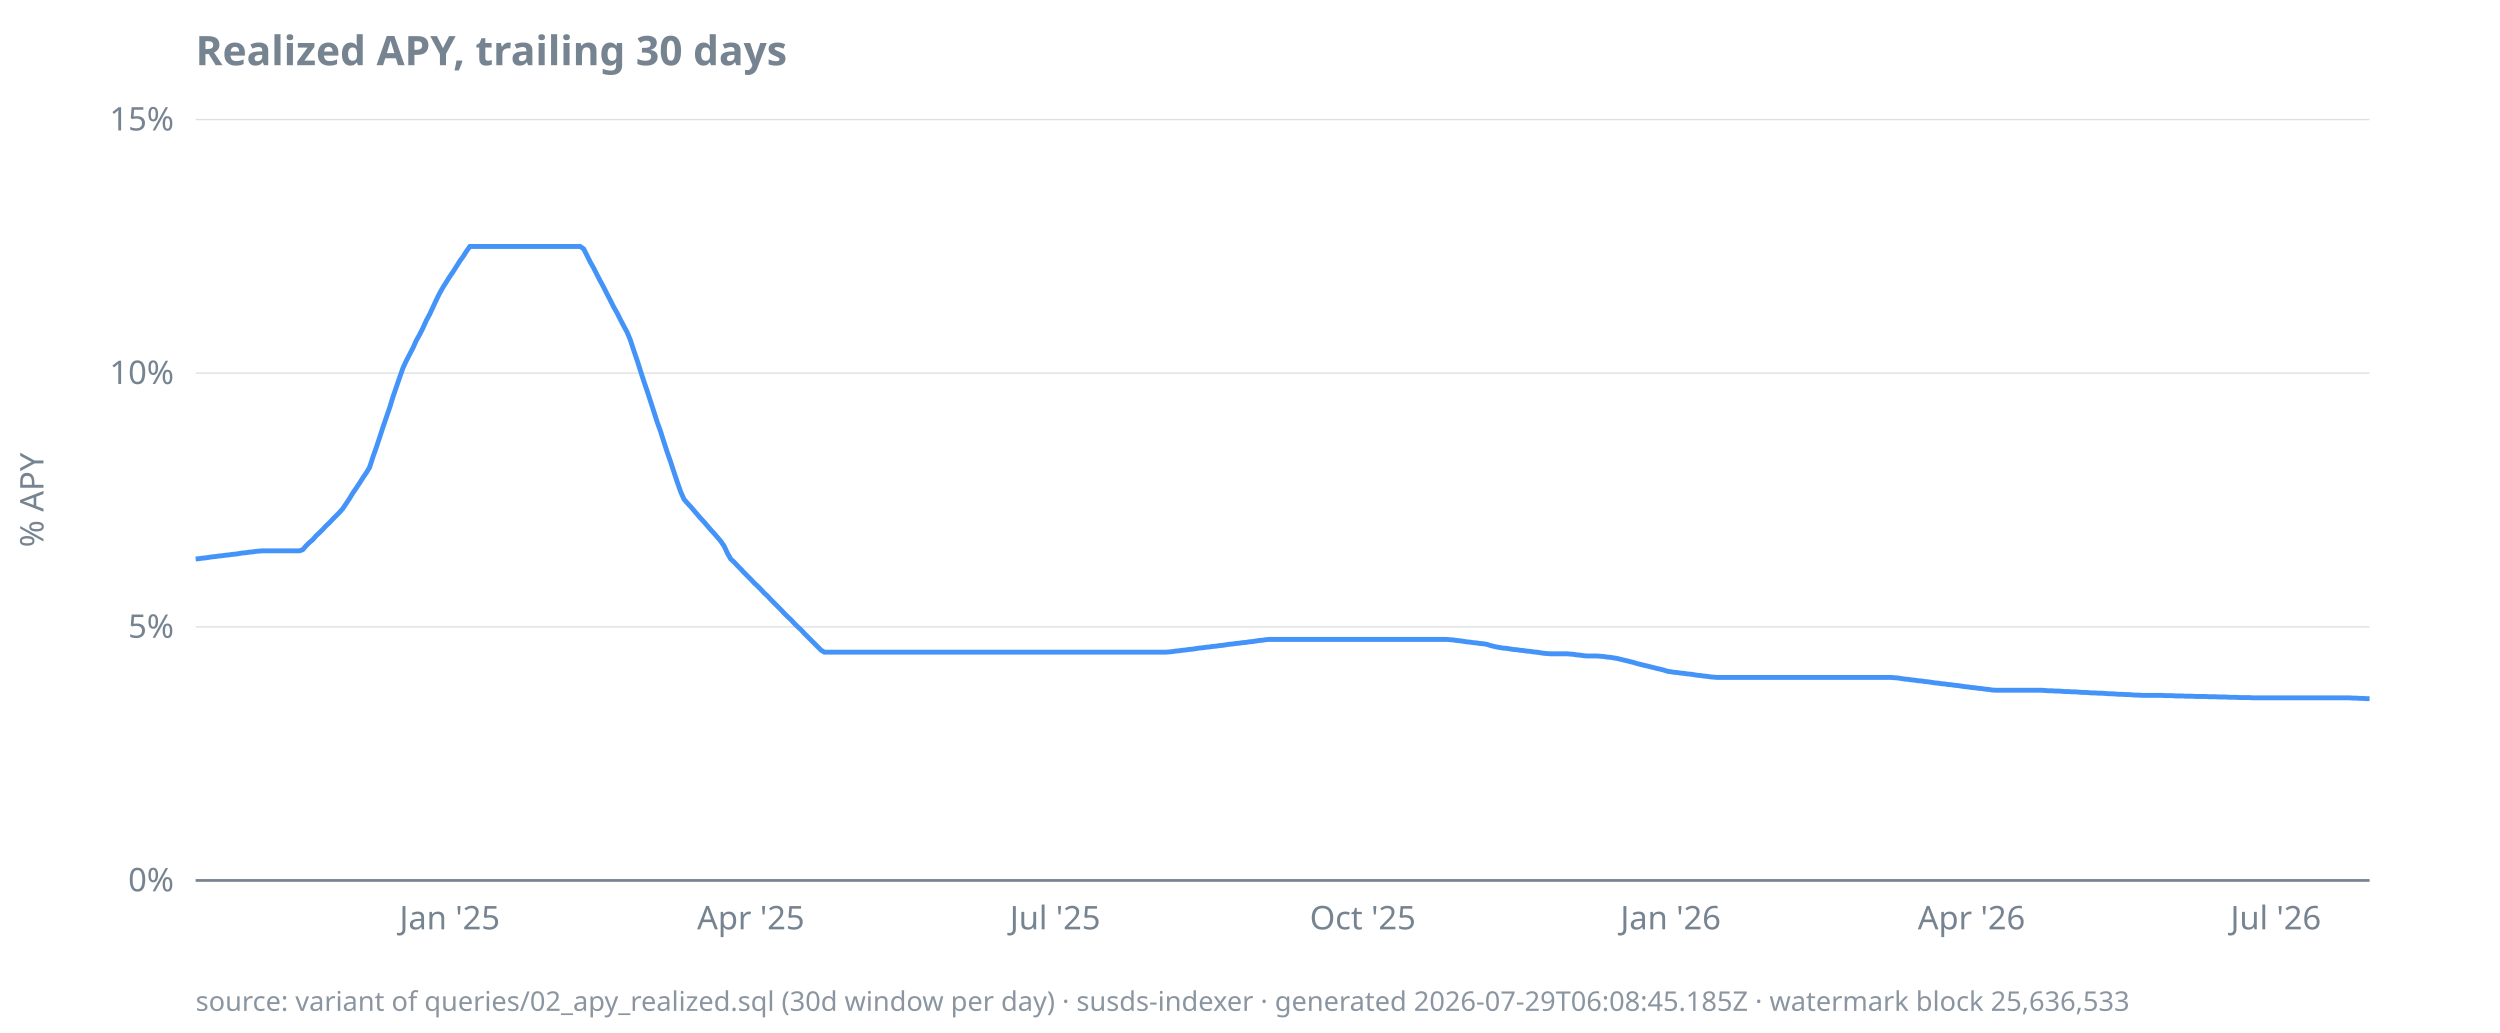
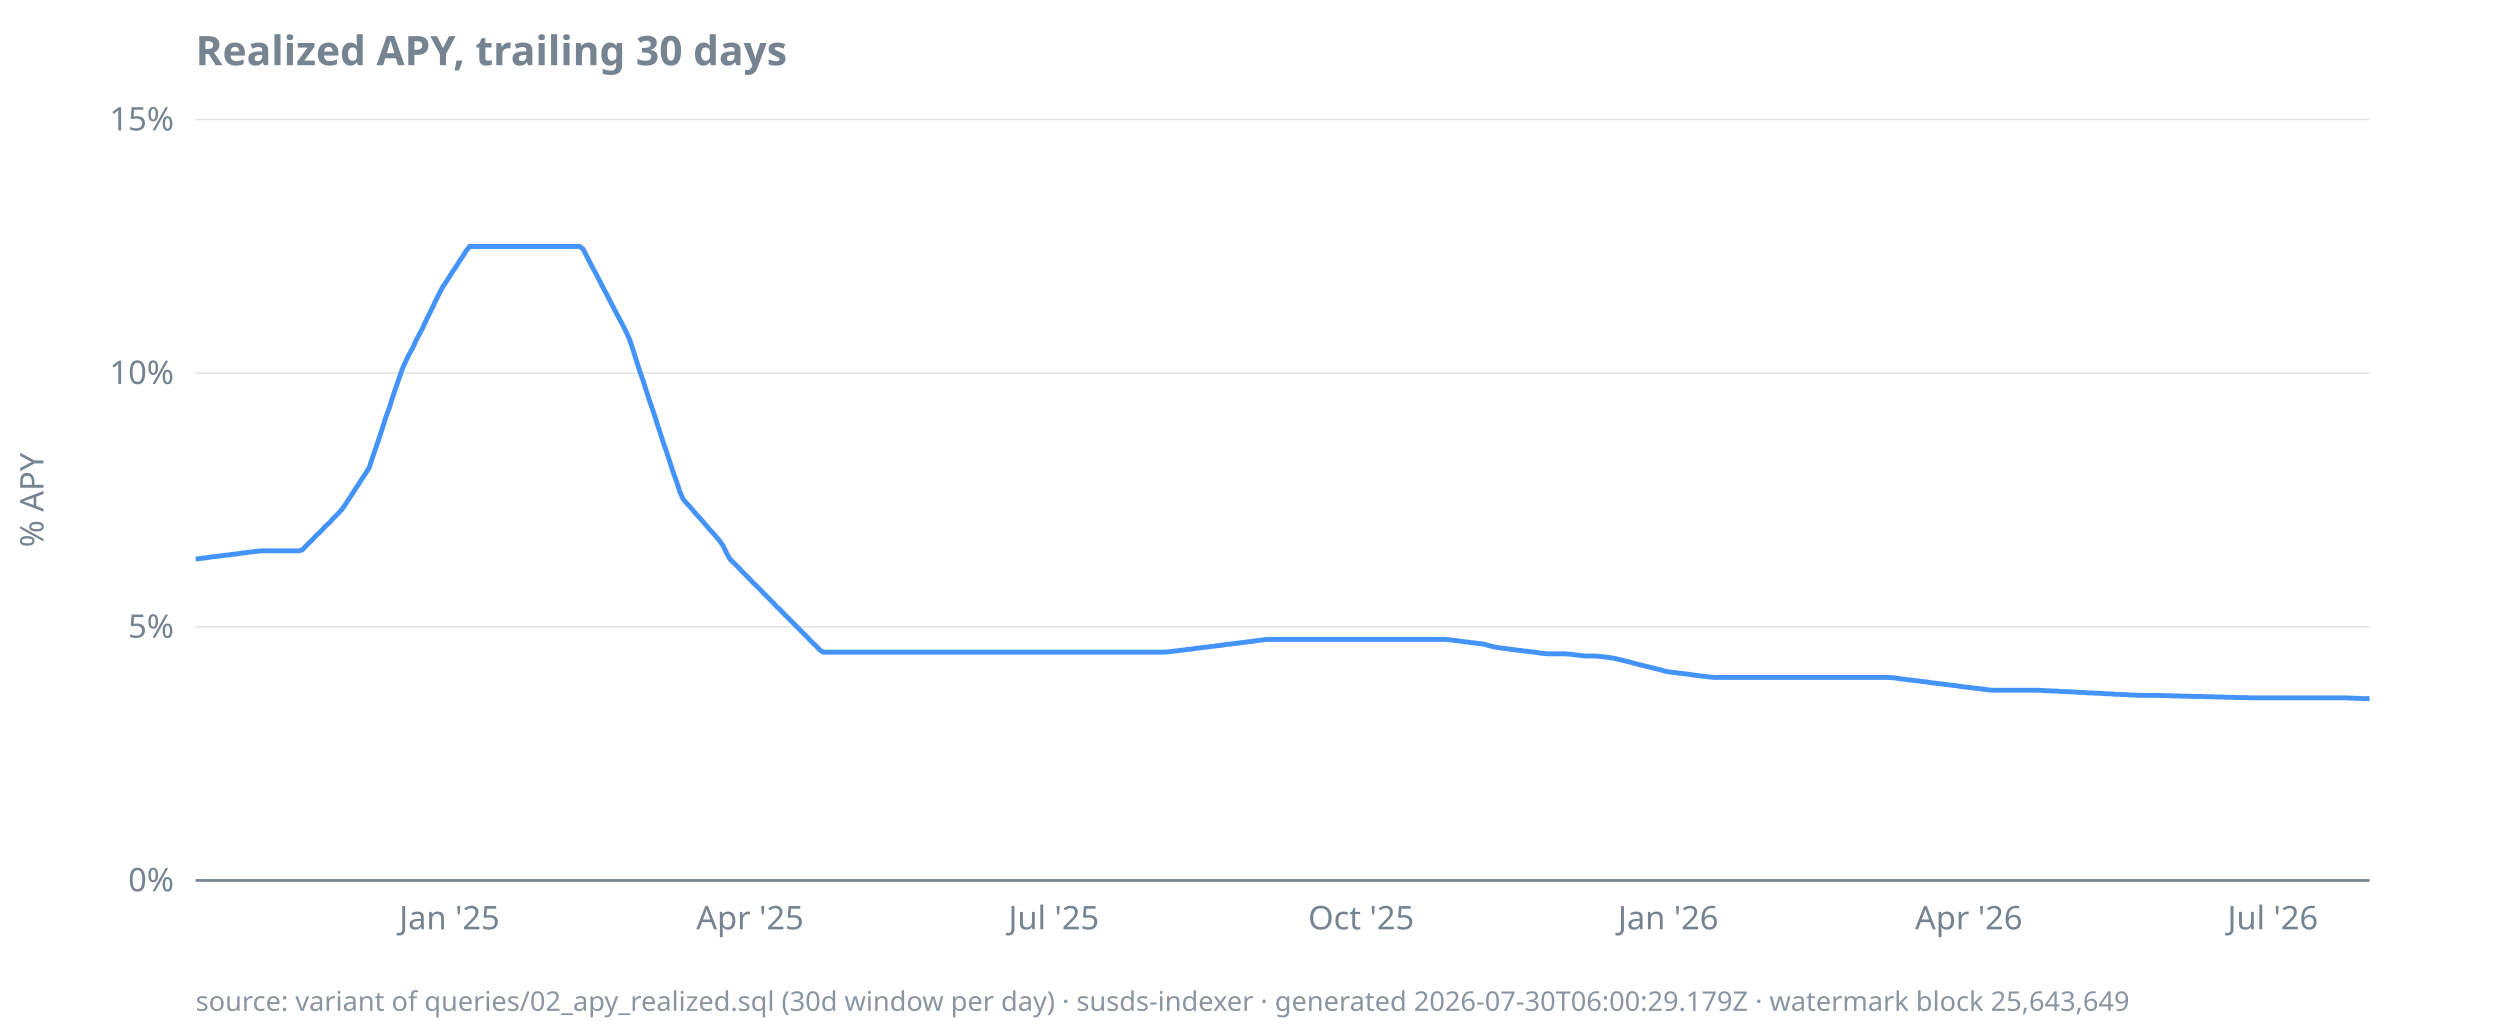
<svg xmlns="http://www.w3.org/2000/svg" width="920" height="380" viewBox="0 0 920 380">
  <style>
  text { font-family: ui-sans-serif, system-ui, sans-serif; font-size: 12px; fill: #768390; }
  .title { font-size: 15px; font-weight: 600; fill: #768390; }
  .footer { font-size: 10px; fill: #768390; opacity: 0.85; }
  .axis { stroke: #768390; stroke-width: 1; }
  .grid { stroke: #768390; stroke-width: 0.5; opacity: 0.25; }
  .line { stroke: #4493f8; stroke-width: 1.8; fill: none; }
  .pos { fill: #3fb950; }
  .neg { fill: #f85149; }
  @media (prefers-color-scheme: dark) {
    text, .title, .footer { fill: #9198a1; }
  }
</style>
  <text class="title" x="72" y="24">Realized APY, trailing 30 days</text>
  <text transform="rotate(-90)" x="-184" y="16" text-anchor="middle">% APY</text>
  <line class="grid" x1="72" x2="872" y1="324.0" y2="324.0" />
  <line class="grid" x1="72" x2="872" y1="230.7" y2="230.7" />
  <line class="grid" x1="72" x2="872" y1="137.3" y2="137.3" />
  <line class="grid" x1="72" x2="872" y1="44.0" y2="44.0" />
  <line class="axis" x1="72" x2="872" y1="324.0" y2="324.0" />
  <text x="64" y="328.0" text-anchor="end">0%</text>
  <text x="64" y="234.7" text-anchor="end">5%</text>
  <text x="64" y="141.3" text-anchor="end">10%</text>
  <text x="64" y="48.0" text-anchor="end">15%</text>
-   <text x="165.5" y="342" text-anchor="middle">Jan '25</text>
-   <text x="276.3" y="342" text-anchor="middle">Apr '25</text>
-   <text x="388.3" y="342" text-anchor="middle">Jul '25</text>
-   <text x="501.5" y="342" text-anchor="middle">Oct '25</text>
-   <text x="614.8" y="342" text-anchor="middle">Jan '26</text>
-   <text x="725.5" y="342" text-anchor="middle">Apr '26</text>
-   <text x="837.5" y="342" text-anchor="middle">Jul '26</text>
-   <path class="line" d="M72.0,205.7L73.2,205.6L74.5,205.4L75.7,205.3L76.9,205.1L78.2,204.9L79.4,204.8L80.6,204.6L81.8,204.5L83.1,204.3L84.3,204.2L85.5,204.0L86.8,203.9L88.0,203.7L89.2,203.5L90.5,203.4L91.7,203.2L92.9,203.1L94.2,202.9L95.4,202.8L96.6,202.7L97.8,202.7L99.1,202.7L100.3,202.7L101.5,202.7L102.8,202.7L104.0,202.7L105.2,202.7L106.5,202.7L107.7,202.7L108.9,202.7L110.2,202.7L111.4,202.3L112.6,200.9L113.8,199.7L115.1,198.6L116.3,197.2L117.5,196.1L118.8,194.8L120.0,193.5L121.2,192.4L122.5,191.0L123.7,189.8L124.9,188.6L126.2,187.1L127.4,185.3L128.6,183.5L129.8,181.5L131.1,179.6L132.3,177.8L133.5,175.9L134.8,174.0L136.0,172.0L137.2,168.3L138.5,164.6L139.7,161.0L140.9,157.3L142.2,153.5L143.4,150.0L144.6,146.1L145.8,142.6L147.1,138.8L148.3,135.4L149.5,132.8L150.8,130.3L152.0,128.0L153.2,125.3L154.5,123.0L155.7,120.6L156.9,117.9L158.2,115.5L159.4,112.9L160.6,110.3L161.8,107.9L163.1,105.6L164.3,103.7L165.5,101.8L166.8,99.9L168.0,98.0L169.2,96.1L170.5,94.3L171.7,92.4L172.9,90.7L174.2,90.7L175.4,90.7L176.6,90.7L177.8,90.7L179.1,90.7L180.3,90.7L181.5,90.7L182.8,90.7L184.0,90.7L185.2,90.7L186.5,90.7L187.7,90.7L188.9,90.7L190.2,90.7L191.4,90.7L192.6,90.7L193.8,90.7L195.1,90.7L196.3,90.7L197.5,90.7L198.8,90.7L200.0,90.7L201.2,90.7L202.5,90.7L203.7,90.7L204.9,90.7L206.2,90.7L207.4,90.7L208.6,90.7L209.8,90.7L211.1,90.7L212.3,90.7L213.5,90.7L214.8,91.6L216.0,94.0L217.2,96.4L218.5,98.7L219.7,101.1L220.9,103.4L222.2,105.8L223.4,108.2L224.6,110.5L225.8,112.9L227.1,115.2L228.3,117.6L229.5,119.9L230.8,122.3L232.0,125.2L233.2,128.9L234.5,132.7L235.7,136.5L236.9,140.2L238.2,144.0L239.4,147.7L240.6,151.4L241.8,155.2L243.1,158.8L244.3,162.6L245.5,166.3L246.8,170.0L248.0,173.7L249.2,177.3L250.5,181.0L251.7,183.7L252.9,185.1L254.2,186.5L255.4,187.9L256.6,189.3L257.8,190.7L259.1,192.1L260.3,193.5L261.5,194.9L262.8,196.3L264.0,197.7L265.2,199.1L266.5,201.0L267.7,203.6L268.9,205.7L270.2,206.9L271.4,208.2L272.6,209.4L273.8,210.7L275.1,212.0L276.3,213.2L277.5,214.5L278.8,215.7L280.0,216.9L281.2,218.2L282.5,219.4L283.7,220.7L284.9,221.9L286.2,223.2L287.4,224.4L288.6,225.7L289.8,226.9L291.1,228.1L292.3,229.4L293.5,230.6L294.8,231.8L296.0,233.1L297.2,234.3L298.5,235.6L299.7,236.8L300.9,238.0L302.2,239.3L303.4,240.0L304.6,240.0L305.8,240.0L307.1,240.0L308.3,240.0L309.5,240.0L310.8,240.0L312.0,240.0L313.2,240.0L314.5,240.0L315.7,240.0L316.9,240.0L318.2,240.0L319.4,240.0L320.6,240.0L321.8,240.0L323.1,240.0L324.3,240.0L325.5,240.0L326.8,240.0L328.0,240.0L329.2,240.0L330.5,240.0L331.7,240.0L332.9,240.0L334.2,240.0L335.4,240.0L336.6,240.0L337.8,240.0L339.1,240.0L340.3,240.0L341.5,240.0L342.8,240.0L344.0,240.0L345.2,240.0L346.5,240.0L347.7,240.0L348.9,240.0L350.2,240.0L351.4,240.0L352.6,240.0L353.8,240.0L355.1,240.0L356.3,240.0L357.5,240.0L358.8,240.0L360.0,240.0L361.2,240.0L362.5,240.0L363.7,240.0L364.9,240.0L366.2,240.0L367.4,240.0L368.6,240.0L369.8,240.0L371.1,240.0L372.3,240.0L373.5,240.0L374.8,240.0L376.0,240.0L377.2,240.0L378.5,240.0L379.7,240.0L380.9,240.0L382.2,240.0L383.4,240.0L384.6,240.0L385.8,240.0L387.1,240.0L388.3,240.0L389.5,240.0L390.8,240.0L392.0,240.0L393.2,240.0L394.5,240.0L395.7,240.0L396.9,240.0L398.2,240.0L399.4,240.0L400.6,240.0L401.8,240.0L403.1,240.0L404.3,240.0L405.5,240.0L406.8,240.0L408.0,240.0L409.2,240.0L410.5,240.0L411.7,240.0L412.9,240.0L414.2,240.0L415.4,240.0L416.6,240.0L417.8,240.0L419.1,240.0L420.3,240.0L421.5,240.0L422.8,240.0L424.0,240.0L425.2,240.0L426.5,240.0L427.7,240.0L428.9,240.0L430.2,239.9L431.4,239.8L432.6,239.6L433.8,239.5L435.1,239.3L436.3,239.2L437.5,239.0L438.8,238.9L440.0,238.7L441.2,238.5L442.5,238.4L443.7,238.2L444.9,238.1L446.2,237.9L447.4,237.8L448.6,237.6L449.8,237.5L451.1,237.3L452.3,237.1L453.5,237.0L454.8,236.8L456.0,236.7L457.2,236.5L458.5,236.4L459.7,236.2L460.9,236.1L462.2,235.9L463.4,235.7L464.6,235.6L465.8,235.4L467.1,235.3L468.3,235.3L469.5,235.3L470.8,235.3L472.0,235.3L473.2,235.3L474.5,235.3L475.7,235.3L476.9,235.3L478.2,235.3L479.4,235.3L480.6,235.3L481.8,235.3L483.1,235.3L484.3,235.3L485.5,235.3L486.8,235.3L488.0,235.3L489.2,235.3L490.5,235.3L491.7,235.3L492.9,235.3L494.2,235.3L495.4,235.3L496.6,235.3L497.8,235.3L499.1,235.3L500.3,235.3L501.5,235.3L502.8,235.3L504.0,235.3L505.2,235.3L506.5,235.3L507.7,235.3L508.9,235.3L510.2,235.3L511.4,235.3L512.6,235.3L513.8,235.3L515.1,235.3L516.3,235.3L517.5,235.3L518.8,235.3L520.0,235.3L521.2,235.3L522.5,235.3L523.7,235.3L524.9,235.3L526.2,235.3L527.4,235.3L528.6,235.3L529.8,235.3L531.1,235.3L532.3,235.3L533.5,235.4L534.8,235.5L536.0,235.7L537.2,235.8L538.5,236.0L539.7,236.2L540.9,236.3L542.2,236.5L543.4,236.6L544.6,236.8L545.8,236.9L547.1,237.1L548.3,237.5L549.5,237.8L550.8,238.1L552.0,238.3L553.2,238.5L554.5,238.6L555.7,238.8L556.9,239.0L558.2,239.1L559.4,239.3L560.6,239.4L561.8,239.6L563.1,239.7L564.3,239.9L565.5,240.0L566.8,240.2L568.0,240.4L569.2,240.5L570.5,240.6L571.7,240.6L572.9,240.6L574.2,240.6L575.4,240.6L576.6,240.6L577.8,240.7L579.1,240.8L580.3,241.0L581.5,241.1L582.8,241.3L584.0,241.4L585.2,241.4L586.5,241.4L587.7,241.4L588.9,241.5L590.2,241.6L591.4,241.8L592.6,241.9L593.8,242.1L595.1,242.3L596.3,242.6L597.5,242.9L598.8,243.2L600.0,243.5L601.2,243.8L602.5,244.2L603.7,244.5L604.9,244.8L606.2,245.1L607.4,245.4L608.6,245.7L609.8,246.0L611.1,246.3L612.3,246.6L613.5,247.0L614.8,247.2L616.0,247.4L617.2,247.5L618.5,247.7L619.7,247.8L620.9,248.0L622.2,248.1L623.4,248.3L624.6,248.5L625.8,248.6L627.1,248.8L628.3,248.9L629.5,249.1L630.8,249.2L632.0,249.3L633.2,249.3L634.5,249.3L635.7,249.3L636.9,249.3L638.2,249.3L639.4,249.3L640.6,249.3L641.8,249.3L643.1,249.3L644.3,249.3L645.5,249.3L646.8,249.3L648.0,249.3L649.2,249.3L650.5,249.3L651.7,249.3L652.9,249.3L654.2,249.3L655.4,249.3L656.6,249.3L657.8,249.3L659.1,249.3L660.3,249.3L661.5,249.3L662.8,249.3L664.0,249.3L665.2,249.3L666.5,249.3L667.7,249.3L668.9,249.3L670.2,249.3L671.4,249.3L672.6,249.3L673.8,249.3L675.1,249.3L676.3,249.3L677.5,249.3L678.8,249.3L680.0,249.3L681.2,249.3L682.5,249.3L683.7,249.3L684.9,249.3L686.2,249.3L687.4,249.3L688.6,249.3L689.8,249.3L691.1,249.3L692.3,249.3L693.5,249.3L694.8,249.3L696.0,249.3L697.2,249.4L698.5,249.5L699.7,249.7L700.9,249.9L702.2,250.0L703.4,250.2L704.6,250.3L705.8,250.5L707.1,250.6L708.3,250.8L709.5,250.9L710.8,251.1L712.0,251.3L713.2,251.4L714.5,251.6L715.7,251.7L716.9,251.9L718.2,252.0L719.4,252.2L720.6,252.3L721.8,252.5L723.1,252.7L724.3,252.8L725.5,253.0L726.8,253.1L728.0,253.3L729.2,253.4L730.5,253.6L731.7,253.7L732.9,253.9L734.2,254.0L735.4,254.0L736.6,254.0L737.8,254.0L739.1,254.0L740.3,254.0L741.5,254.0L742.8,254.0L744.0,254.0L745.2,254.0L746.5,254.0L747.7,254.0L748.9,254.0L750.2,254.0L751.4,254.0L752.6,254.1L753.8,254.2L755.1,254.2L756.3,254.3L757.5,254.3L758.8,254.4L760.0,254.5L761.2,254.5L762.5,254.6L763.7,254.6L764.9,254.7L766.2,254.8L767.4,254.8L768.6,254.9L769.8,255.0L771.1,255.0L772.3,255.1L773.5,255.1L774.8,255.2L776.0,255.3L777.2,255.3L778.5,255.4L779.7,255.5L780.9,255.5L782.2,255.6L783.4,255.6L784.6,255.7L785.8,255.8L787.1,255.8L788.3,255.9L789.5,255.9L790.8,255.9L792.0,255.9L793.2,255.9L794.5,255.9L795.7,255.9L796.9,256.0L798.2,256.0L799.4,256.0L800.6,256.1L801.8,256.1L803.1,256.1L804.3,256.2L805.5,256.2L806.8,256.2L808.0,256.3L809.2,256.3L810.5,256.3L811.7,256.3L812.9,256.4L814.2,256.4L815.4,256.4L816.6,256.5L817.8,256.5L819.1,256.5L820.3,256.6L821.5,256.6L822.8,256.6L824.0,256.7L825.2,256.7L826.5,256.7L827.7,256.7L828.9,256.8L830.2,256.8L831.4,256.8L832.6,256.8L833.8,256.8L835.1,256.8L836.3,256.8L837.5,256.8L838.8,256.8L840.0,256.8L841.2,256.8L842.5,256.8L843.7,256.8L844.9,256.8L846.2,256.8L847.4,256.8L848.6,256.8L849.8,256.8L851.1,256.8L852.3,256.8L853.5,256.8L854.8,256.8L856.0,256.8L857.2,256.8L858.5,256.8L859.7,256.8L860.9,256.8L862.2,256.8L863.4,256.8L864.6,256.8L865.8,256.9L867.1,256.9L868.3,257.0L869.5,257.0L870.8,257.1L872.0,257.1" />
-   <text class="footer" x="72" y="372">source: variant of queries/02_apy_realized.sql (30d window per day) · susds-indexer · generated 2026-07-29T06:08:45.185Z · watermark block 25,636,533</text>
+   <text x="165.4" y="342" text-anchor="middle">Jan '25</text>
+   <text x="276.0" y="342" text-anchor="middle">Apr '25</text>
+   <text x="387.8" y="342" text-anchor="middle">Jul '25</text>
+   <text x="500.9" y="342" text-anchor="middle">Oct '25</text>
+   <text x="613.9" y="342" text-anchor="middle">Jan '26</text>
+   <text x="724.5" y="342" text-anchor="middle">Apr '26</text>
+   <text x="836.4" y="342" text-anchor="middle">Jul '26</text>
+   <path class="line" d="M72.0,205.7L73.2,205.6L74.5,205.4L75.7,205.3L76.9,205.1L78.1,204.9L79.4,204.8L80.6,204.6L81.8,204.5L83.1,204.3L84.3,204.2L85.5,204.0L86.7,203.9L88.0,203.7L89.2,203.5L90.4,203.4L91.7,203.2L92.9,203.1L94.1,202.9L95.3,202.8L96.6,202.7L97.8,202.7L99.0,202.7L100.3,202.7L101.5,202.7L102.7,202.7L104.0,202.7L105.2,202.7L106.4,202.7L107.6,202.7L108.9,202.7L110.1,202.7L111.3,202.3L112.6,200.9L113.8,199.7L115.0,198.6L116.2,197.2L117.5,196.1L118.7,194.8L119.9,193.5L121.2,192.4L122.4,191.0L123.6,189.8L124.8,188.6L126.1,187.1L127.3,185.3L128.5,183.5L129.8,181.5L131.0,179.6L132.2,177.8L133.4,175.9L134.7,174.0L135.9,172.0L137.1,168.3L138.4,164.6L139.6,161.0L140.8,157.3L142.0,153.5L143.3,150.0L144.5,146.1L145.7,142.6L147.0,138.8L148.2,135.4L149.4,132.8L150.6,130.3L151.9,128.0L153.1,125.3L154.3,123.0L155.6,120.6L156.8,117.9L158.0,115.5L159.3,112.9L160.5,110.3L161.7,107.9L162.9,105.6L164.2,103.7L165.4,101.8L166.6,99.9L167.9,98.0L169.1,96.1L170.3,94.3L171.5,92.4L172.8,90.7L174.0,90.7L175.2,90.7L176.5,90.7L177.7,90.7L178.9,90.7L180.1,90.7L181.4,90.7L182.6,90.7L183.8,90.7L185.1,90.7L186.3,90.7L187.5,90.7L188.7,90.7L190.0,90.7L191.2,90.7L192.4,90.7L193.7,90.7L194.9,90.7L196.1,90.7L197.3,90.7L198.6,90.7L199.8,90.7L201.0,90.7L202.3,90.7L203.5,90.7L204.7,90.7L205.9,90.7L207.2,90.7L208.4,90.7L209.6,90.7L210.9,90.7L212.1,90.7L213.3,90.7L214.5,91.6L215.8,94.0L217.0,96.4L218.2,98.7L219.5,101.1L220.7,103.4L221.9,105.8L223.2,108.2L224.4,110.5L225.6,112.9L226.8,115.2L228.1,117.6L229.3,119.9L230.5,122.3L231.8,125.2L233.0,128.9L234.2,132.7L235.4,136.5L236.7,140.2L237.9,144.0L239.1,147.7L240.4,151.4L241.6,155.2L242.8,158.8L244.0,162.6L245.3,166.3L246.5,170.0L247.7,173.7L249.0,177.3L250.2,181.0L251.4,183.7L252.6,185.1L253.9,186.5L255.1,187.9L256.3,189.3L257.6,190.7L258.8,192.1L260.0,193.5L261.2,194.9L262.5,196.3L263.7,197.7L264.9,199.1L266.2,201.0L267.4,203.6L268.6,205.7L269.8,206.9L271.1,208.2L272.3,209.4L273.5,210.7L274.8,212.0L276.0,213.2L277.2,214.5L278.5,215.7L279.7,216.9L280.9,218.2L282.1,219.4L283.4,220.7L284.6,221.9L285.8,223.2L287.1,224.4L288.3,225.7L289.5,226.9L290.7,228.1L292.0,229.4L293.2,230.6L294.4,231.8L295.7,233.1L296.9,234.3L298.1,235.6L299.3,236.8L300.6,238.0L301.8,239.3L303.0,240.0L304.3,240.0L305.5,240.0L306.7,240.0L307.9,240.0L309.2,240.0L310.4,240.0L311.6,240.0L312.9,240.0L314.1,240.0L315.3,240.0L316.5,240.0L317.8,240.0L319.0,240.0L320.2,240.0L321.5,240.0L322.7,240.0L323.9,240.0L325.1,240.0L326.4,240.0L327.6,240.0L328.8,240.0L330.1,240.0L331.3,240.0L332.5,240.0L333.8,240.0L335.0,240.0L336.2,240.0L337.4,240.0L338.7,240.0L339.9,240.0L341.1,240.0L342.4,240.0L343.6,240.0L344.8,240.0L346.0,240.0L347.3,240.0L348.5,240.0L349.7,240.0L351.0,240.0L352.2,240.0L353.4,240.0L354.6,240.0L355.9,240.0L357.1,240.0L358.3,240.0L359.6,240.0L360.8,240.0L362.0,240.0L363.2,240.0L364.5,240.0L365.7,240.0L366.9,240.0L368.2,240.0L369.4,240.0L370.6,240.0L371.8,240.0L373.1,240.0L374.3,240.0L375.5,240.0L376.8,240.0L378.0,240.0L379.2,240.0L380.4,240.0L381.7,240.0L382.9,240.0L384.1,240.0L385.4,240.0L386.6,240.0L387.8,240.0L389.1,240.0L390.3,240.0L391.5,240.0L392.7,240.0L394.0,240.0L395.2,240.0L396.4,240.0L397.7,240.0L398.9,240.0L400.1,240.0L401.3,240.0L402.6,240.0L403.8,240.0L405.0,240.0L406.3,240.0L407.5,240.0L408.7,240.0L409.9,240.0L411.2,240.0L412.4,240.0L413.6,240.0L414.9,240.0L416.1,240.0L417.3,240.0L418.5,240.0L419.8,240.0L421.0,240.0L422.2,240.0L423.5,240.0L424.7,240.0L425.9,240.0L427.1,240.0L428.4,240.0L429.6,239.9L430.8,239.8L432.1,239.6L433.3,239.5L434.5,239.3L435.7,239.2L437.0,239.0L438.2,238.9L439.4,238.7L440.7,238.5L441.9,238.4L443.1,238.2L444.4,238.1L445.6,237.9L446.8,237.8L448.0,237.6L449.3,237.5L450.5,237.3L451.7,237.1L453.0,237.0L454.2,236.8L455.4,236.7L456.6,236.5L457.9,236.4L459.1,236.2L460.3,236.1L461.6,235.9L462.8,235.7L464.0,235.6L465.2,235.4L466.5,235.3L467.7,235.3L468.9,235.3L470.2,235.3L471.4,235.3L472.6,235.3L473.8,235.3L475.1,235.3L476.3,235.3L477.5,235.3L478.8,235.3L480.0,235.3L481.2,235.3L482.4,235.3L483.7,235.3L484.9,235.3L486.1,235.3L487.4,235.3L488.6,235.3L489.8,235.3L491.0,235.3L492.3,235.3L493.5,235.3L494.7,235.3L496.0,235.3L497.2,235.3L498.4,235.3L499.6,235.3L500.9,235.3L502.1,235.3L503.3,235.3L504.6,235.3L505.8,235.3L507.0,235.3L508.3,235.3L509.5,235.3L510.7,235.3L511.9,235.3L513.2,235.3L514.4,235.3L515.6,235.3L516.9,235.3L518.1,235.3L519.3,235.3L520.5,235.3L521.8,235.3L523.0,235.3L524.2,235.3L525.5,235.3L526.7,235.3L527.9,235.3L529.1,235.3L530.4,235.3L531.6,235.3L532.8,235.4L534.1,235.5L535.3,235.7L536.5,235.8L537.7,236.0L539.0,236.2L540.2,236.3L541.4,236.5L542.7,236.6L543.9,236.8L545.1,236.9L546.3,237.1L547.6,237.5L548.8,237.8L550.0,238.1L551.3,238.3L552.5,238.5L553.7,238.6L554.9,238.8L556.2,239.0L557.4,239.1L558.6,239.3L559.9,239.4L561.1,239.6L562.3,239.7L563.6,239.9L564.8,240.0L566.0,240.2L567.2,240.4L568.5,240.5L569.7,240.6L570.9,240.6L572.2,240.6L573.4,240.6L574.6,240.6L575.8,240.6L577.1,240.7L578.3,240.8L579.5,241.0L580.8,241.1L582.0,241.3L583.2,241.4L584.4,241.4L585.7,241.4L586.9,241.4L588.1,241.5L589.4,241.6L590.6,241.8L591.8,241.9L593.0,242.1L594.3,242.3L595.5,242.6L596.7,242.9L598.0,243.2L599.2,243.5L600.4,243.8L601.6,244.2L602.9,244.5L604.1,244.8L605.3,245.1L606.6,245.4L607.8,245.7L609.0,246.0L610.2,246.3L611.5,246.6L612.7,247.0L613.9,247.2L615.2,247.4L616.4,247.5L617.6,247.7L618.9,247.8L620.1,248.0L621.3,248.1L622.5,248.3L623.8,248.5L625.0,248.6L626.2,248.8L627.5,248.9L628.7,249.1L629.9,249.2L631.1,249.3L632.4,249.3L633.6,249.3L634.8,249.3L636.1,249.3L637.3,249.3L638.5,249.3L639.7,249.3L641.0,249.3L642.2,249.3L643.4,249.3L644.7,249.3L645.9,249.3L647.1,249.3L648.3,249.3L649.6,249.3L650.8,249.3L652.0,249.3L653.3,249.3L654.5,249.3L655.7,249.3L656.9,249.3L658.2,249.3L659.4,249.3L660.6,249.3L661.9,249.3L663.1,249.3L664.3,249.3L665.5,249.3L666.8,249.3L668.0,249.3L669.2,249.3L670.5,249.3L671.7,249.3L672.9,249.3L674.2,249.3L675.4,249.3L676.6,249.3L677.8,249.3L679.1,249.3L680.3,249.3L681.5,249.3L682.8,249.3L684.0,249.3L685.2,249.3L686.4,249.3L687.7,249.3L688.9,249.3L690.1,249.3L691.4,249.3L692.6,249.3L693.8,249.3L695.0,249.3L696.3,249.4L697.5,249.5L698.7,249.7L700.0,249.9L701.2,250.0L702.4,250.2L703.6,250.3L704.9,250.5L706.1,250.6L707.3,250.8L708.6,250.9L709.8,251.1L711.0,251.3L712.2,251.4L713.5,251.6L714.7,251.7L715.9,251.9L717.2,252.0L718.4,252.2L719.6,252.3L720.8,252.5L722.1,252.7L723.3,252.8L724.5,253.0L725.8,253.1L727.0,253.3L728.2,253.4L729.5,253.6L730.7,253.7L731.9,253.9L733.1,254.0L734.4,254.0L735.6,254.0L736.8,254.0L738.1,254.0L739.3,254.0L740.5,254.0L741.7,254.0L743.0,254.0L744.2,254.0L745.4,254.0L746.7,254.0L747.9,254.0L749.1,254.0L750.3,254.0L751.6,254.1L752.8,254.2L754.0,254.2L755.3,254.3L756.5,254.3L757.7,254.4L758.9,254.5L760.2,254.5L761.4,254.6L762.6,254.6L763.9,254.7L765.1,254.8L766.3,254.8L767.5,254.9L768.8,255.0L770.0,255.0L771.2,255.1L772.5,255.1L773.7,255.2L774.9,255.3L776.1,255.3L777.4,255.4L778.6,255.5L779.8,255.5L781.1,255.6L782.3,255.6L783.5,255.7L784.7,255.8L786.0,255.8L787.2,255.9L788.4,255.9L789.7,255.9L790.9,255.9L792.1,255.9L793.4,255.9L794.6,255.9L795.8,256.0L797.0,256.0L798.3,256.0L799.5,256.1L800.7,256.1L802.0,256.1L803.2,256.2L804.4,256.2L805.6,256.2L806.9,256.3L808.1,256.3L809.3,256.3L810.6,256.3L811.8,256.4L813.0,256.4L814.2,256.4L815.5,256.5L816.7,256.5L817.9,256.5L819.2,256.6L820.4,256.6L821.6,256.6L822.8,256.7L824.1,256.7L825.3,256.7L826.5,256.7L827.8,256.8L829.0,256.8L830.2,256.8L831.4,256.8L832.7,256.8L833.9,256.8L835.1,256.8L836.4,256.8L837.6,256.8L838.8,256.8L840.0,256.8L841.3,256.8L842.5,256.8L843.7,256.8L845.0,256.8L846.2,256.8L847.4,256.8L848.7,256.8L849.9,256.8L851.1,256.8L852.3,256.8L853.6,256.8L854.8,256.8L856.0,256.8L857.3,256.8L858.5,256.8L859.7,256.8L860.9,256.8L862.2,256.8L863.4,256.8L864.6,256.9L865.9,256.9L867.1,257.0L868.3,257.0L869.5,257.1L870.8,257.1L872.0,257.1" />
+   <text class="footer" x="72" y="372">source: variant of queries/02_apy_realized.sql (30d window per day) · susds-indexer · generated 2026-07-30T06:00:29.179Z · watermark block 25,643,649</text>
</svg>
